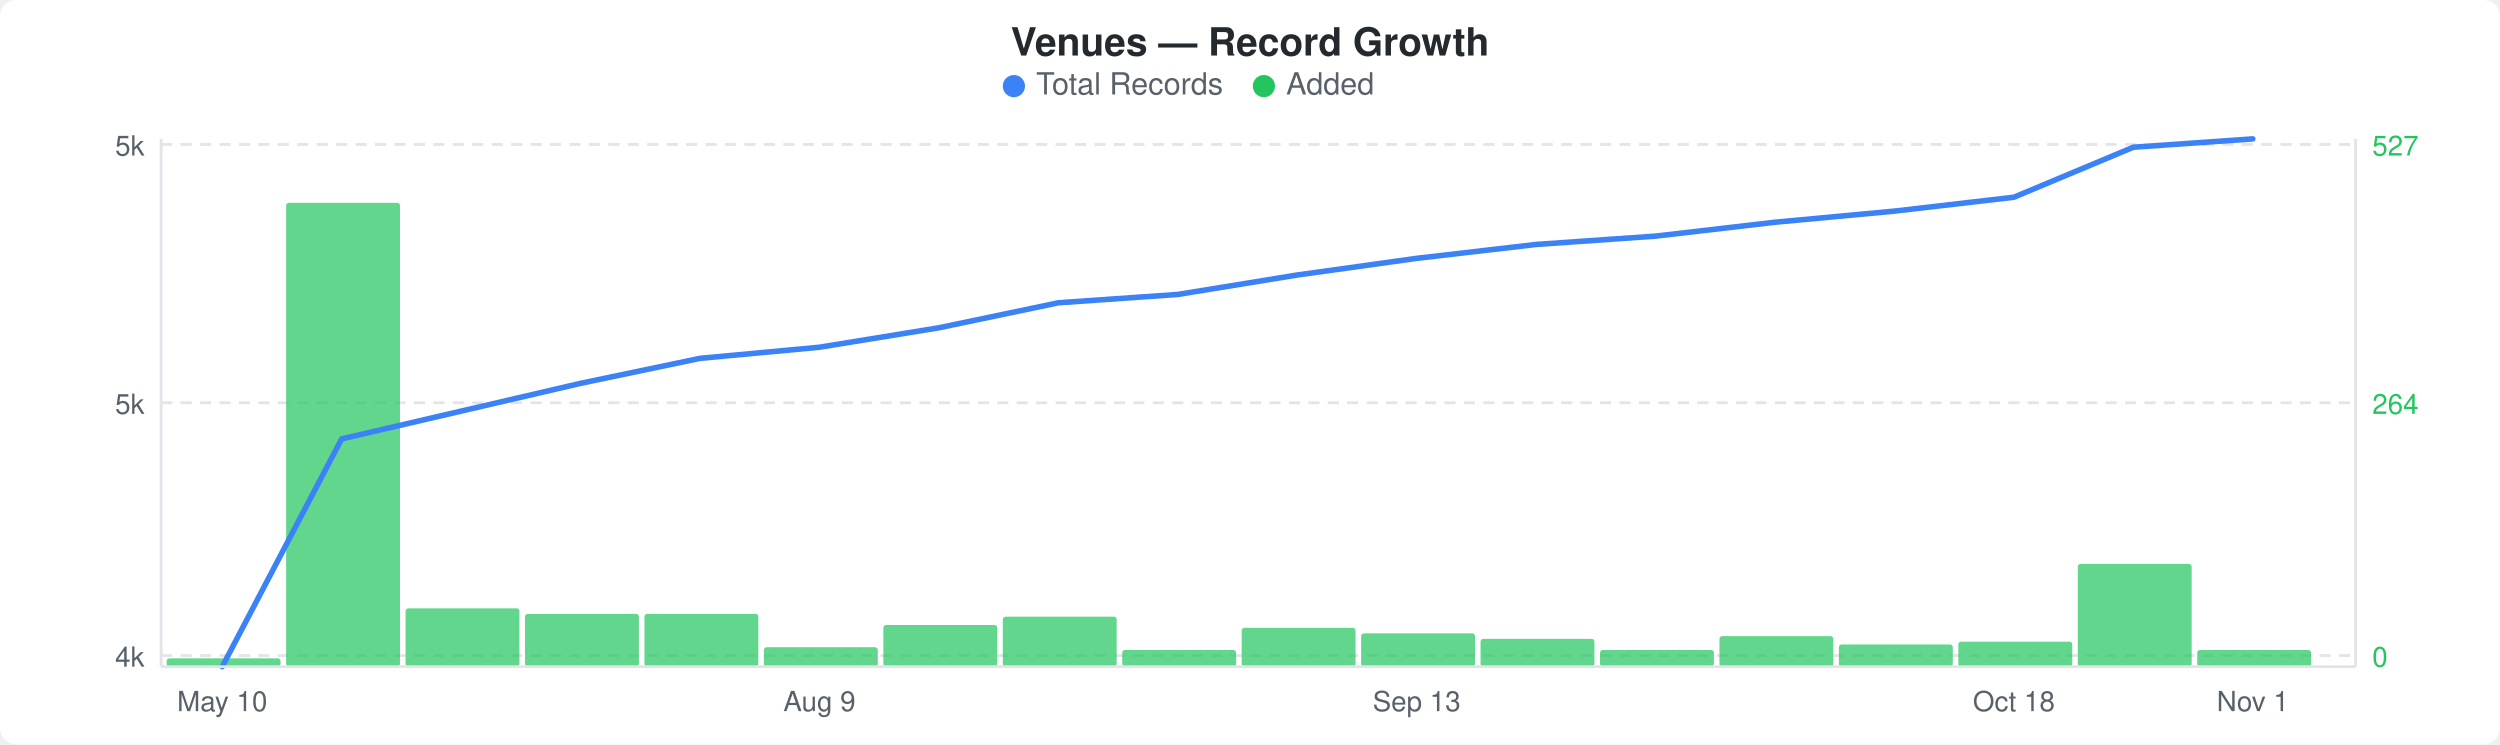
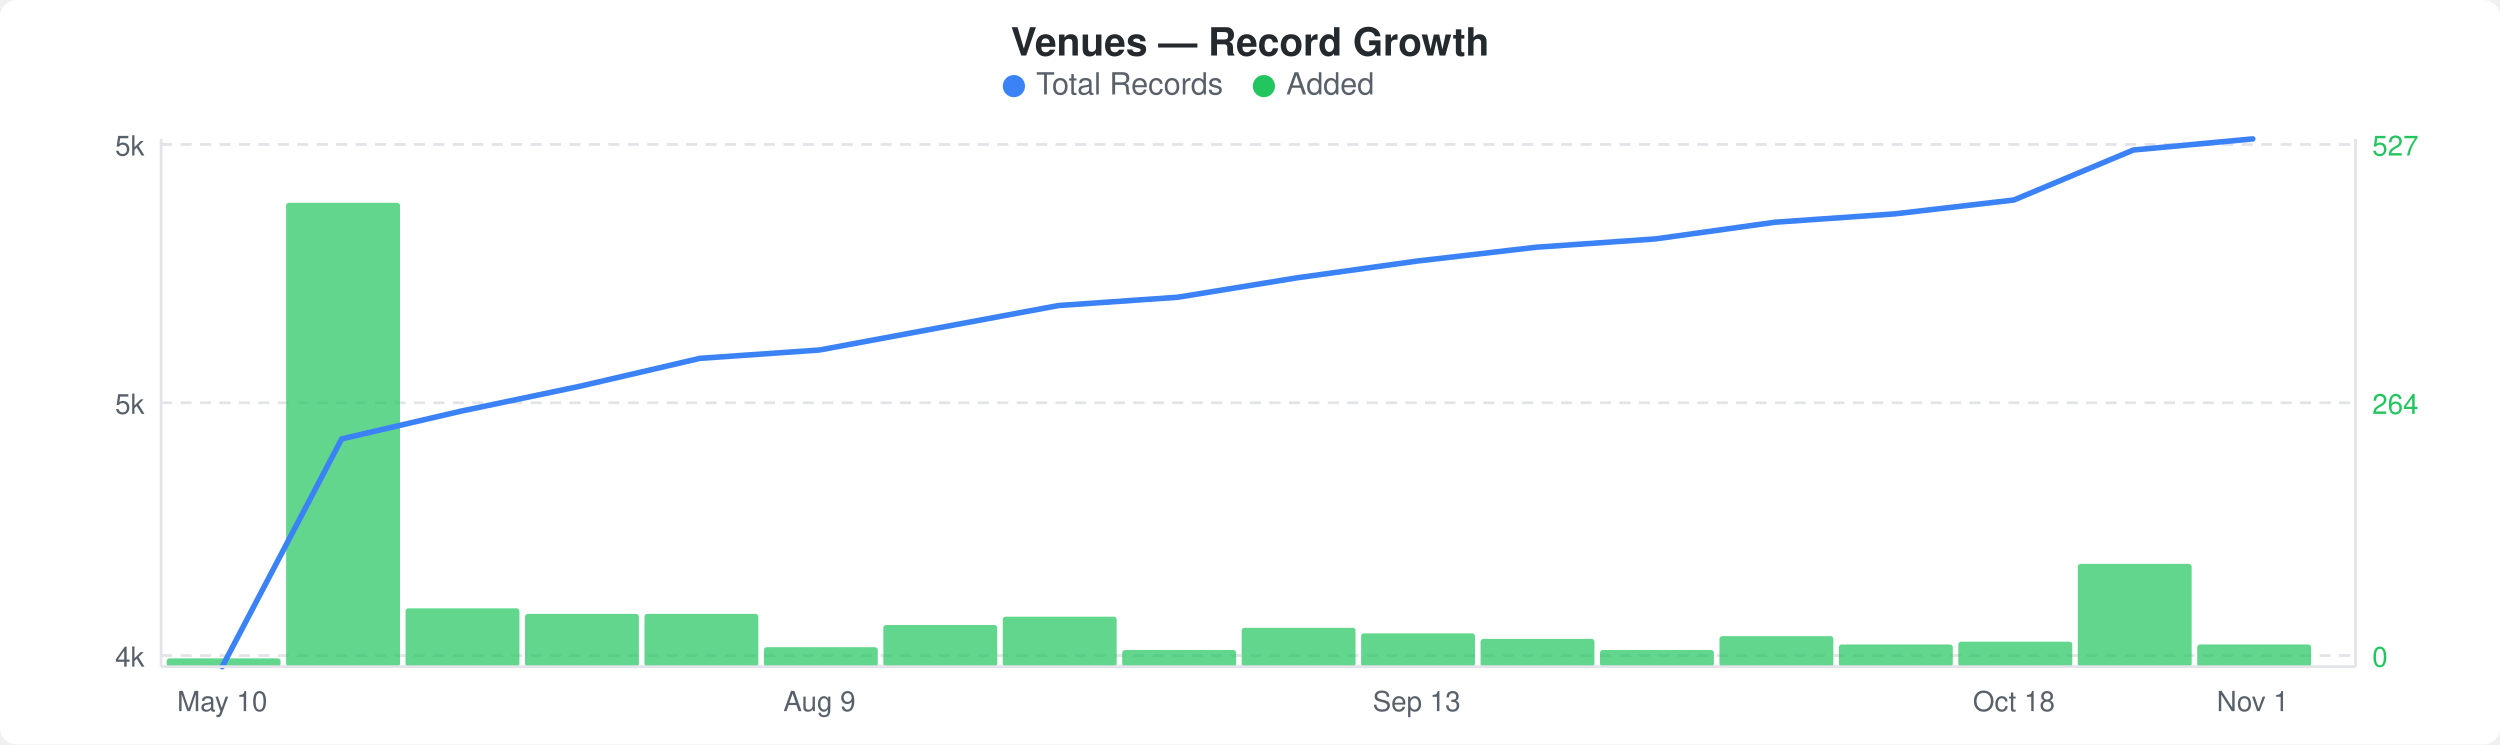
<svg xmlns="http://www.w3.org/2000/svg" width="900" height="268" viewBox="0 0 900 268">
  <rect width="900" height="268" fill="#ffffff" rx="6" ry="6" />
  <text x="450" y="20" text-anchor="middle" font-family="-apple-system, BlinkMacSystemFont, &quot;Segoe UI&quot;, Helvetica, Arial, sans-serif" font-size="14" font-weight="600" fill="#24292e">Venues — Record Growth</text>
  <circle cx="365" cy="31" r="4" fill="#3b82f6" />
  <text x="373" y="34" font-family="-apple-system, BlinkMacSystemFont, &quot;Segoe UI&quot;, Helvetica, Arial, sans-serif" font-size="11" fill="#586069">Total Records</text>
  <circle cx="455" cy="31" r="4" fill="#22c55e" />
  <text x="463" y="34" font-family="-apple-system, BlinkMacSystemFont, &quot;Segoe UI&quot;, Helvetica, Arial, sans-serif" font-size="11" fill="#586069">Added</text>
  <line x1="58" y1="52" x2="848" y2="52" stroke="#e1e4e8" stroke-width="1" stroke-dasharray="4,3" />
  <line x1="58" y1="145" x2="848" y2="145" stroke="#e1e4e8" stroke-width="1" stroke-dasharray="4,3" />
  <line x1="58" y1="236" x2="848" y2="236" stroke="#e1e4e8" stroke-width="1" stroke-dasharray="4,3" />
  <rect x="60" y="237" width="41" height="3" rx="1" fill="#22c55eb3" />
  <rect x="103" y="73" width="41" height="167" rx="1" fill="#22c55eb3" />
  <rect x="146" y="219" width="41" height="21" rx="1" fill="#22c55eb3" />
  <rect x="189" y="221" width="41" height="19" rx="1" fill="#22c55eb3" />
  <rect x="232" y="221" width="41" height="19" rx="1" fill="#22c55eb3" />
  <rect x="275" y="233" width="41" height="7" rx="1" fill="#22c55eb3" />
  <rect x="318" y="225" width="41" height="15" rx="1" fill="#22c55eb3" />
  <rect x="361" y="222" width="41" height="18" rx="1" fill="#22c55eb3" />
  <rect x="404" y="234" width="41" height="6" rx="1" fill="#22c55eb3" />
  <rect x="447" y="226" width="41" height="14" rx="1" fill="#22c55eb3" />
  <rect x="490" y="228" width="41" height="12" rx="1" fill="#22c55eb3" />
  <rect x="533" y="230" width="41" height="10" rx="1" fill="#22c55eb3" />
  <rect x="576" y="234" width="41" height="6" rx="1" fill="#22c55eb3" />
  <rect x="619" y="229" width="41" height="11" rx="1" fill="#22c55eb3" />
  <rect x="662" y="232" width="41" height="8" rx="1" fill="#22c55eb3" />
  <rect x="705" y="231" width="41" height="9" rx="1" fill="#22c55eb3" />
  <rect x="748" y="203" width="41" height="37" rx="1" fill="#22c55eb3" />
-   <rect x="791" y="234" width="41" height="6" rx="1" fill="#22c55eb3" />
-   <polyline points="80,240 123,158 166,148 209,138 252,129 295,125 338,118 381,109 424,106 467,99 510,93 553,88 596,85 639,80 682,76 725,71 768,53 811,50" fill="none" stroke="#3b82f6" stroke-width="2" stroke-linejoin="round" stroke-linecap="round" />
+   <rect x="791" y="232" width="41" height="8" rx="1" fill="#22c55eb3" />
+   <polyline points="80,240 123,158 166,148 209,139 252,129 295,126 338,118 381,110 424,107 467,100 510,94 553,89 596,86 639,80 682,77 725,72 768,54 811,50" fill="none" stroke="#3b82f6" stroke-width="2" stroke-linejoin="round" stroke-linecap="round" />
  <text x="52" y="56" text-anchor="end" font-family="-apple-system, BlinkMacSystemFont, &quot;Segoe UI&quot;, Helvetica, Arial, sans-serif" font-size="10" fill="#586069">5k</text>
  <text x="52" y="149" text-anchor="end" font-family="-apple-system, BlinkMacSystemFont, &quot;Segoe UI&quot;, Helvetica, Arial, sans-serif" font-size="10" fill="#586069">5k</text>
  <text x="52" y="240" text-anchor="end" font-family="-apple-system, BlinkMacSystemFont, &quot;Segoe UI&quot;, Helvetica, Arial, sans-serif" font-size="10" fill="#586069">4k</text>
  <text x="854" y="56" text-anchor="start" font-family="-apple-system, BlinkMacSystemFont, &quot;Segoe UI&quot;, Helvetica, Arial, sans-serif" font-size="10" fill="#22c55e">527</text>
  <text x="854" y="149" text-anchor="start" font-family="-apple-system, BlinkMacSystemFont, &quot;Segoe UI&quot;, Helvetica, Arial, sans-serif" font-size="10" fill="#22c55e">264</text>
  <text x="854" y="240" text-anchor="start" font-family="-apple-system, BlinkMacSystemFont, &quot;Segoe UI&quot;, Helvetica, Arial, sans-serif" font-size="10" fill="#22c55e">0</text>
  <line x1="58" y1="50" x2="58" y2="240" stroke="#e1e4e8" stroke-width="1" />
  <line x1="58" y1="240" x2="848" y2="240" stroke="#e1e4e8" stroke-width="1" />
  <line x1="848" y1="50" x2="848" y2="240" stroke="#e1e4e8" stroke-width="1" />
  <text x="80" y="256" text-anchor="middle" font-family="-apple-system, BlinkMacSystemFont, &quot;Segoe UI&quot;, Helvetica, Arial, sans-serif" font-size="10" fill="#586069">May 10</text>
  <text x="295" y="256" text-anchor="middle" font-family="-apple-system, BlinkMacSystemFont, &quot;Segoe UI&quot;, Helvetica, Arial, sans-serif" font-size="10" fill="#586069">Aug 9</text>
  <text x="510" y="256" text-anchor="middle" font-family="-apple-system, BlinkMacSystemFont, &quot;Segoe UI&quot;, Helvetica, Arial, sans-serif" font-size="10" fill="#586069">Sep 13</text>
  <text x="725" y="256" text-anchor="middle" font-family="-apple-system, BlinkMacSystemFont, &quot;Segoe UI&quot;, Helvetica, Arial, sans-serif" font-size="10" fill="#586069">Oct 18</text>
  <text x="811" y="256" text-anchor="middle" font-family="-apple-system, BlinkMacSystemFont, &quot;Segoe UI&quot;, Helvetica, Arial, sans-serif" font-size="10" fill="#586069">Nov 1</text>
</svg>
